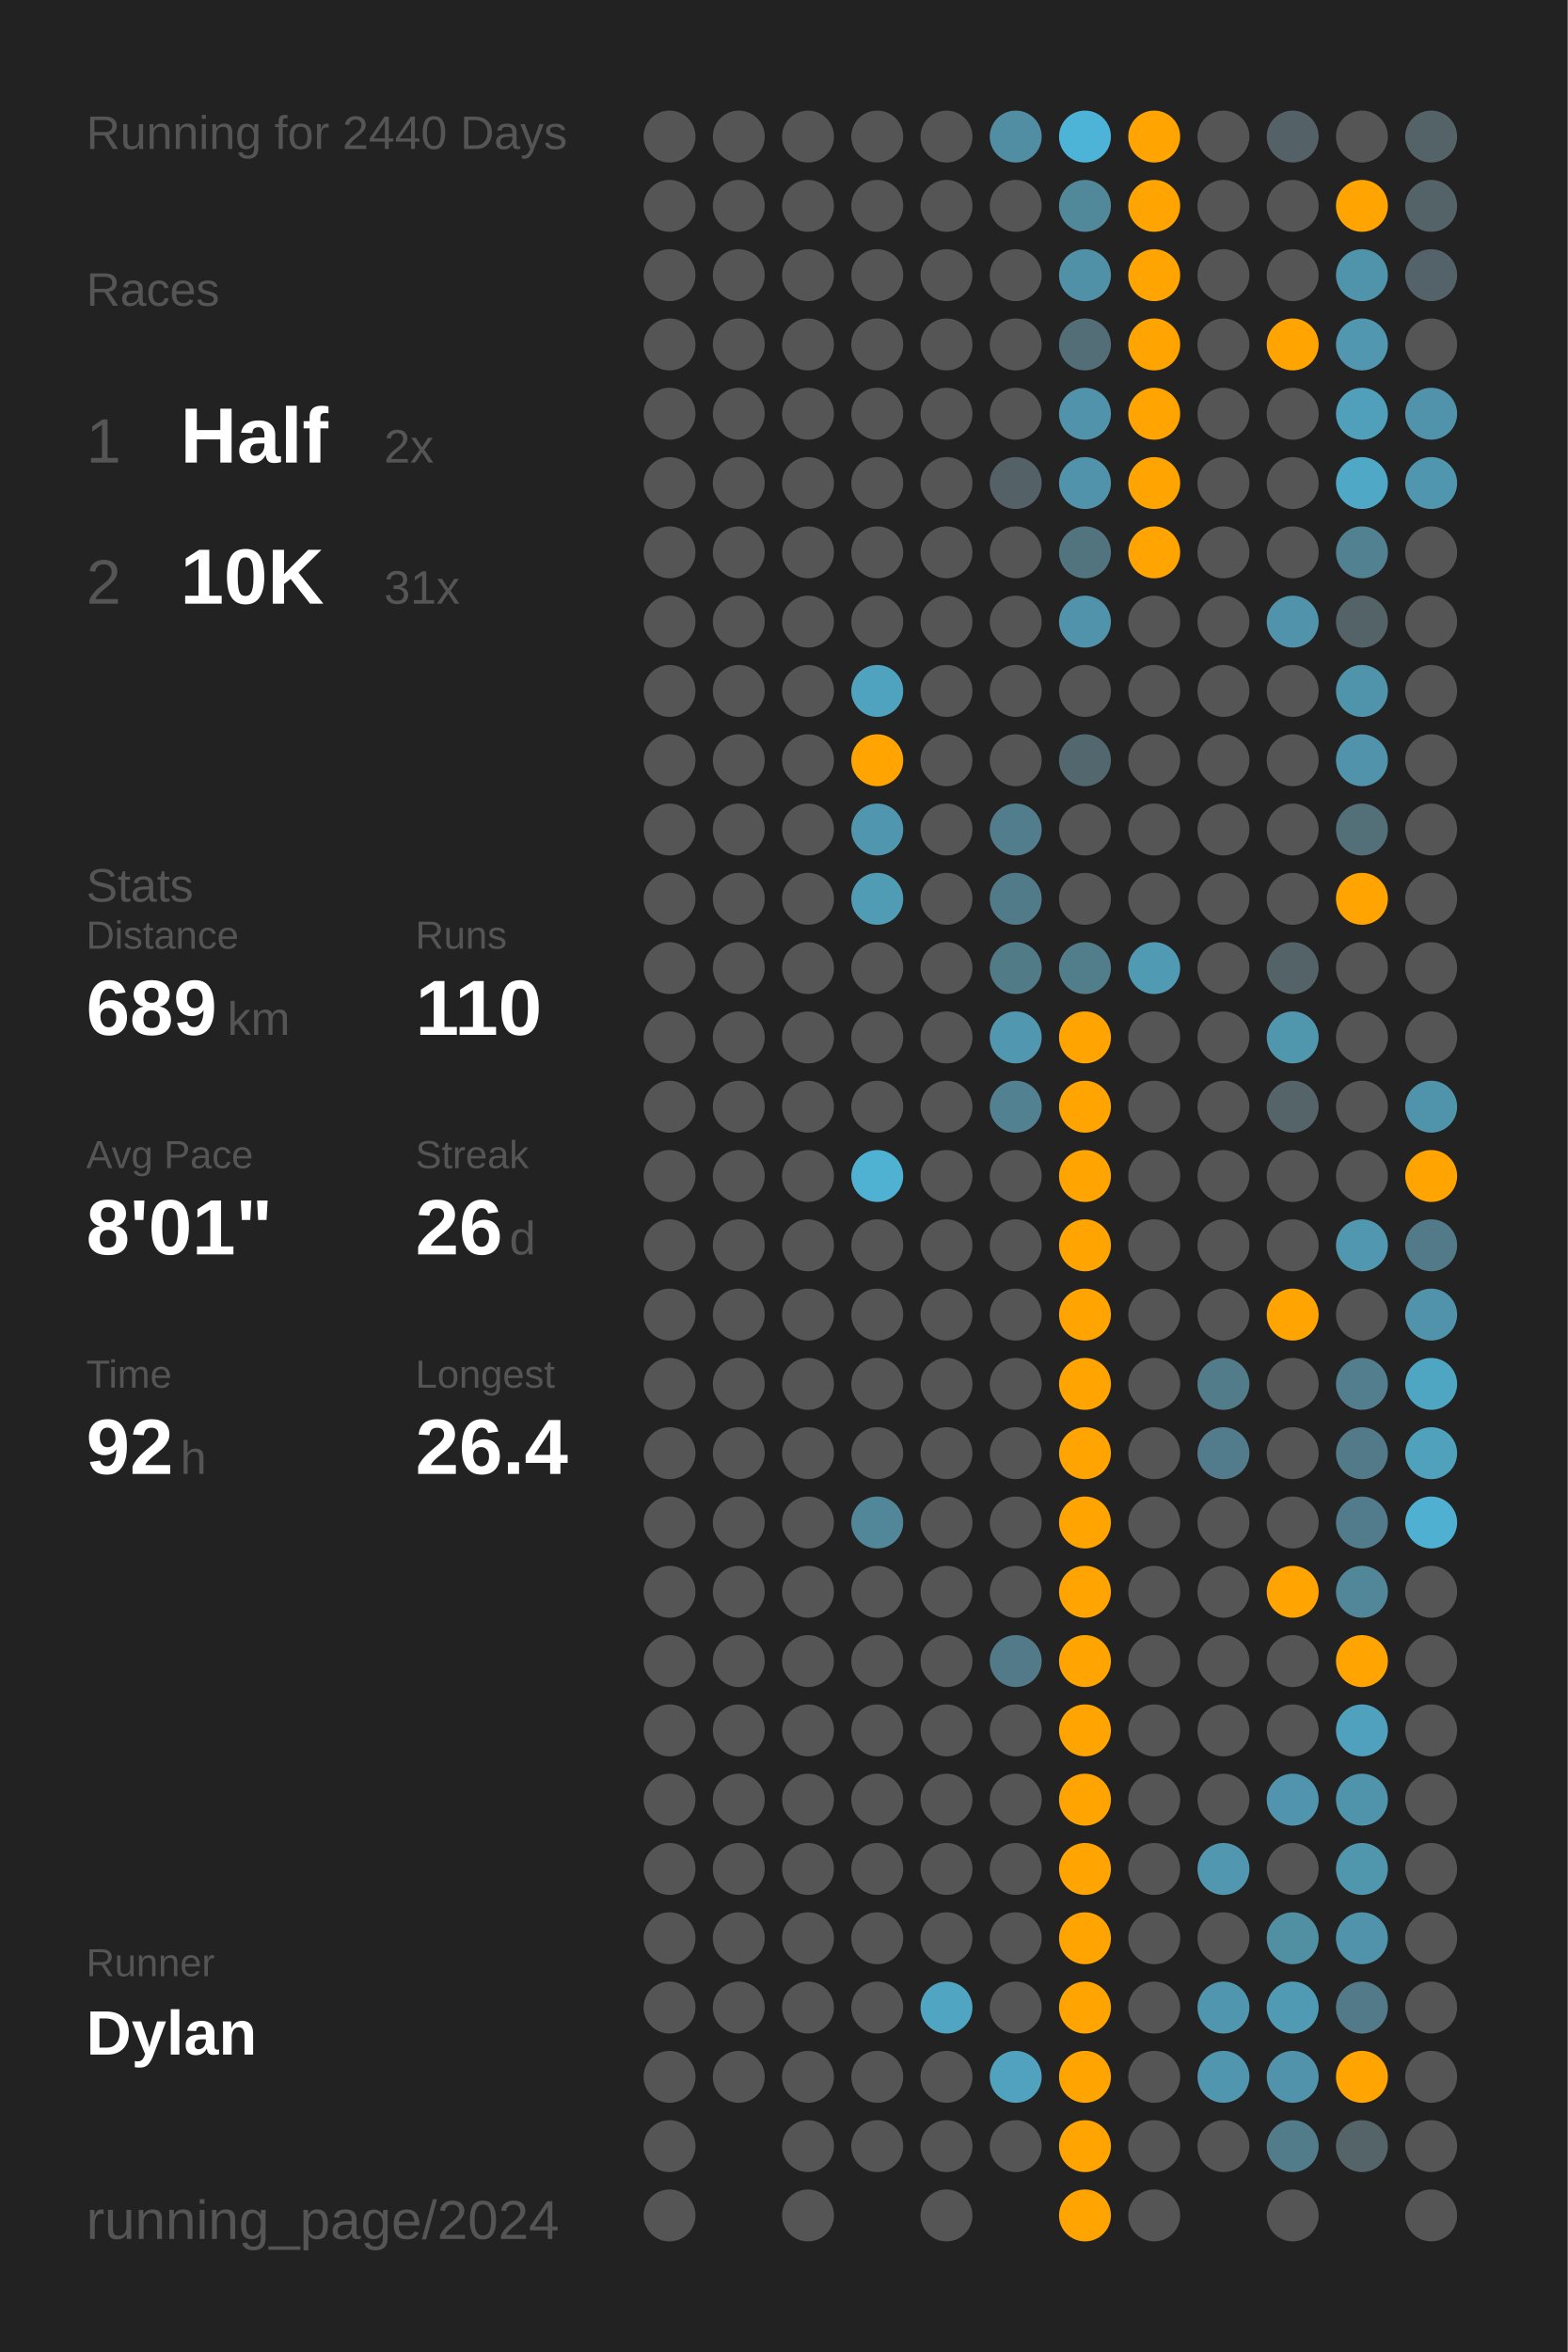
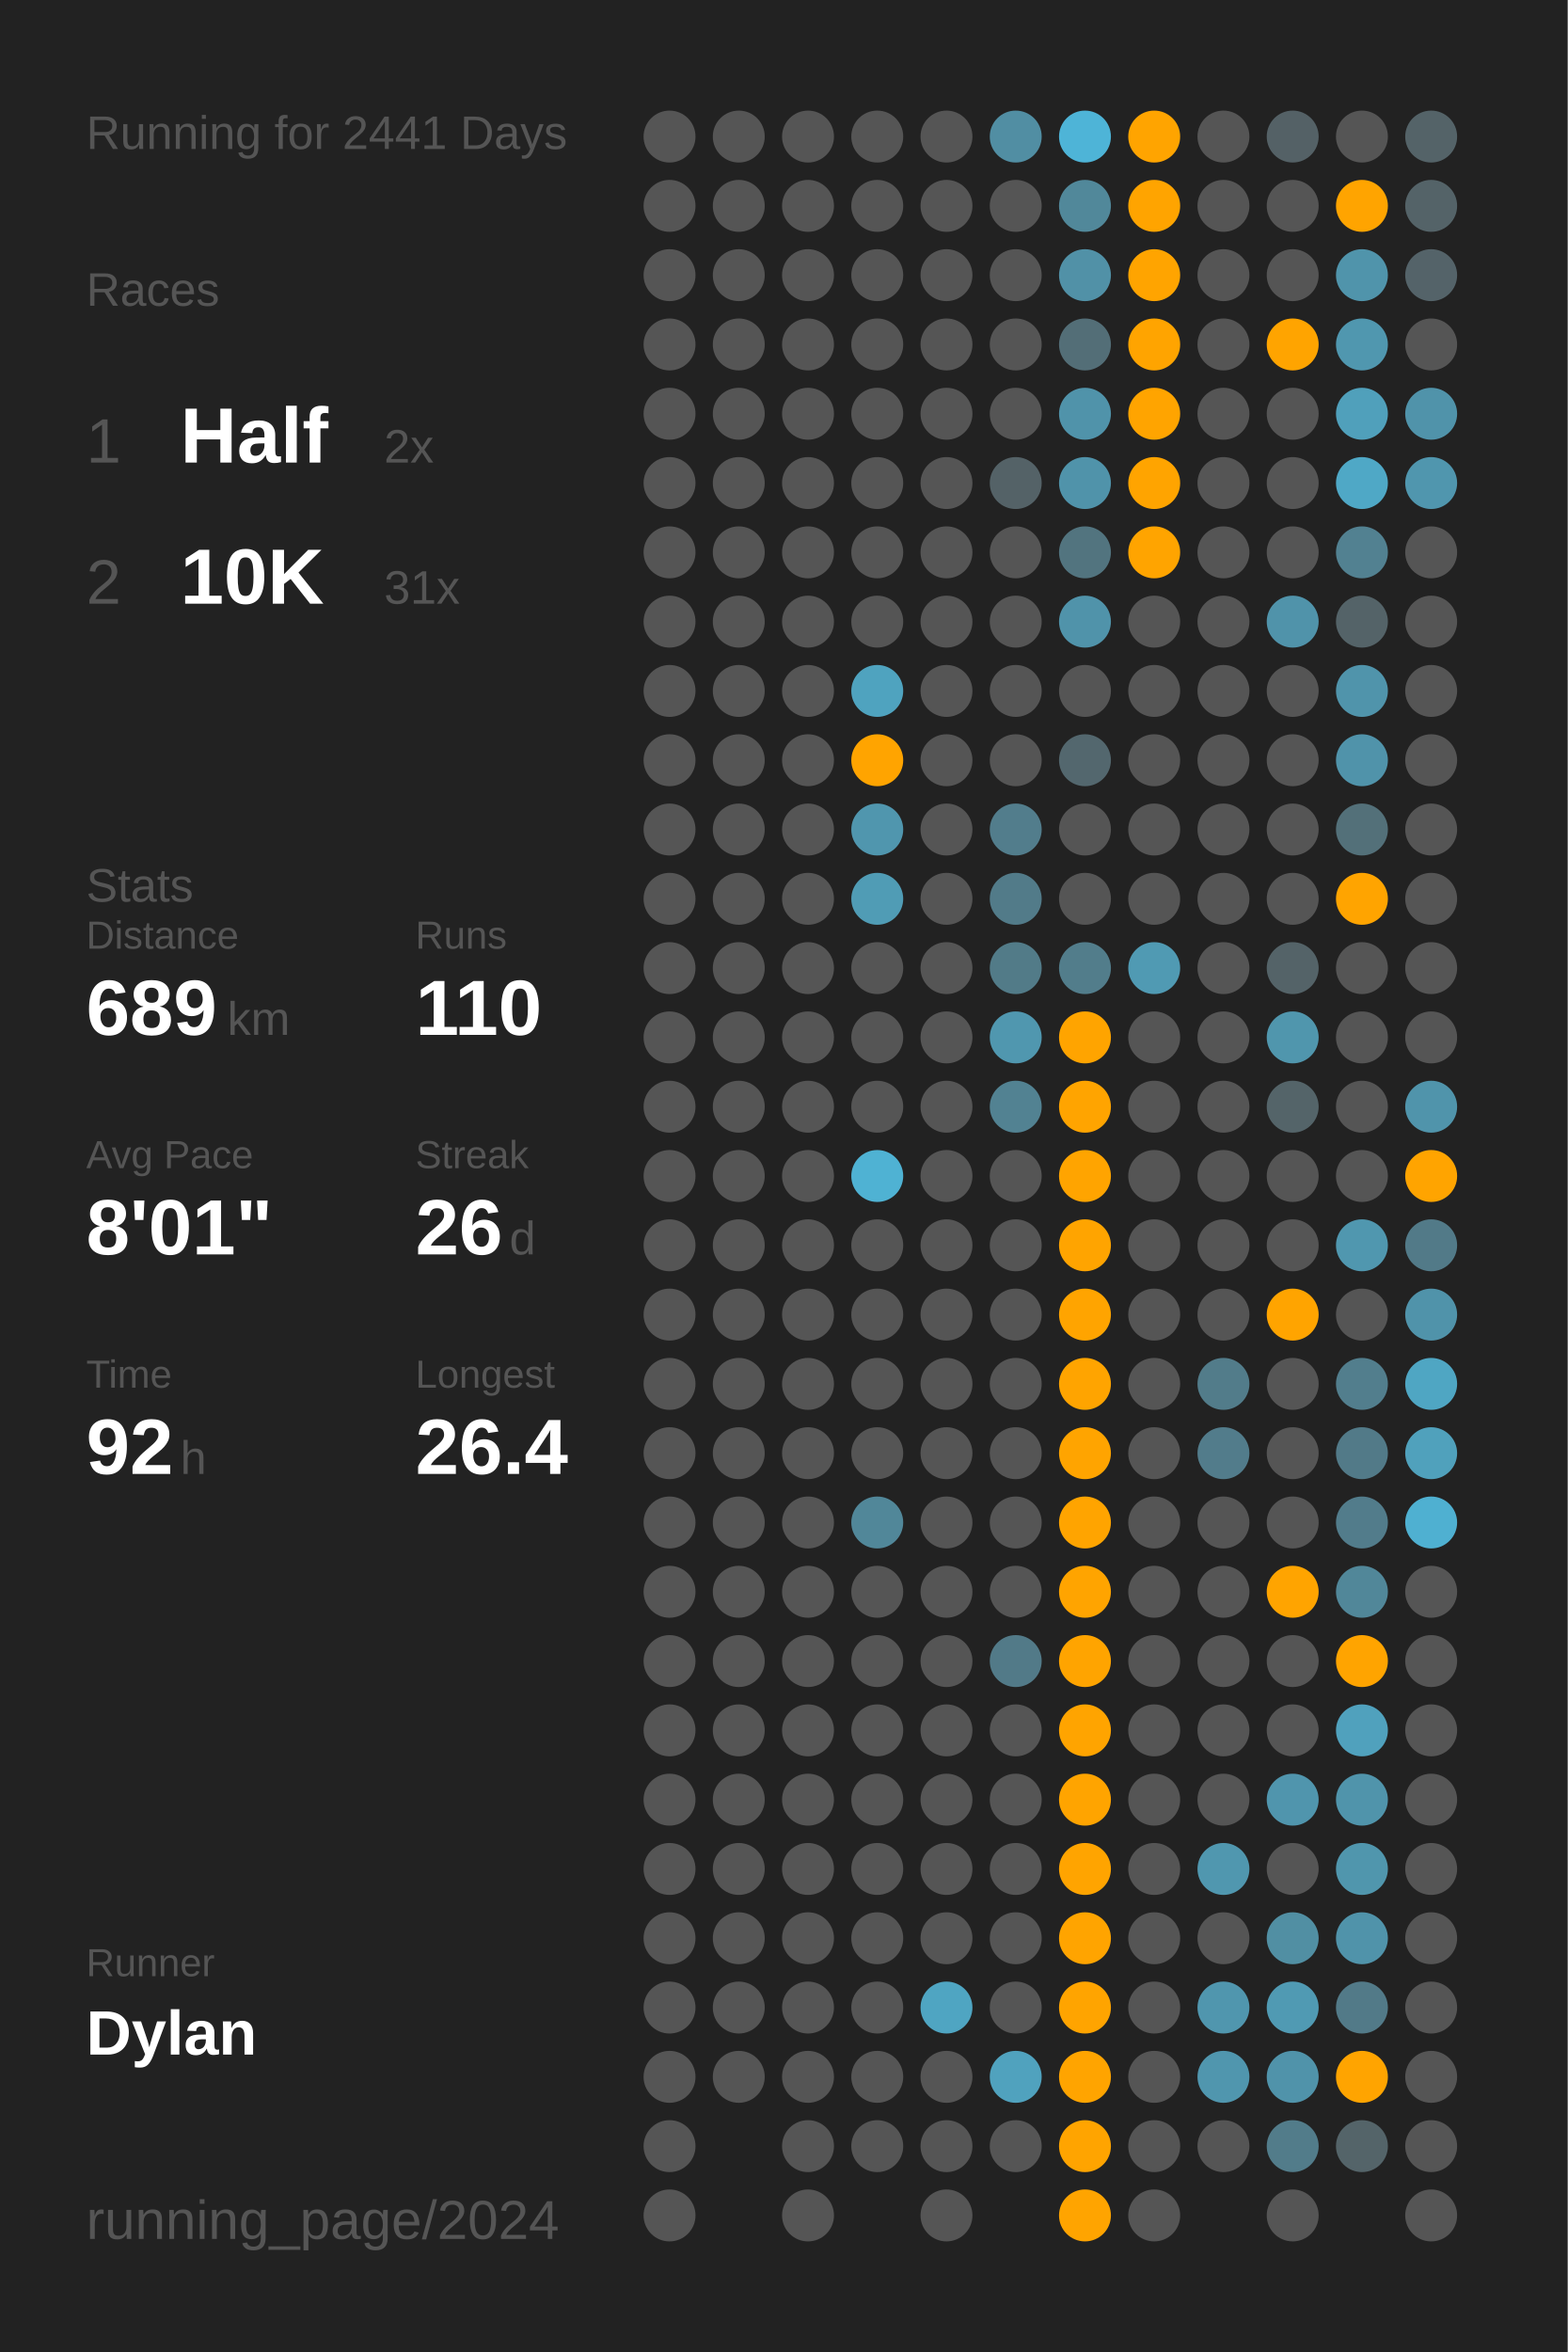
<svg xmlns="http://www.w3.org/2000/svg" baseProfile="full" class="activity-poster" data-activity-mode="running" data-poster-role="poster" data-poster-type="year_summary" height="300mm" version="1.1" viewBox="0,0,200,300" width="200mm">
  <defs />
  <rect class="poster-background" data-poster-role="background" fill="#222222" height="300" stroke="none" width="200" x="0" y="0" />
-   <text fill="#555555" style="font-size:6px; font-family:Arial;" x="11" y="19">Running for 2440 Days</text>
+   <text fill="#555555" style="font-size:6px; font-family:Arial;" x="11" y="19">Running for 2441 Days</text>
  <text fill="#555555" style="font-size:6px; font-family:Arial;" x="11" y="39">Races</text>
  <text fill="#555555" style="font-size:8px; font-family:Arial;" x="11" y="59">1</text>
  <text fill="#FFFFFF" style="font-size:10px; font-family:Arial; font-weight:bold;" x="23" y="59">Half</text>
  <text fill="#555555" style="font-size:6px; font-family:Arial;" x="49" y="59">2x</text>
  <text fill="#555555" style="font-size:8px; font-family:Arial;" x="11" y="77">2</text>
  <text fill="#FFFFFF" style="font-size:10px; font-family:Arial; font-weight:bold;" x="23" y="77">10K</text>
  <text fill="#555555" style="font-size:6px; font-family:Arial;" x="49" y="77">31x</text>
  <text fill="#555555" style="font-size:6px; font-family:Arial;" x="11" y="115">Stats</text>
  <text fill="#555555" style="font-size:5px; font-family:Arial;" x="11" y="121">Distance</text>
  <text fill="#FFFFFF" style="font-size:10px; font-family:Arial; font-weight:bold;" x="11" y="132">689</text>
  <text fill="#555555" style="font-size:6px; font-family:Arial;" x="29" y="132">km</text>
  <text fill="#555555" style="font-size:5px; font-family:Arial;" x="53" y="121">Runs</text>
  <text fill="#FFFFFF" style="font-size:10px; font-family:Arial; font-weight:bold;" x="53" y="132">110</text>
  <text fill="#555555" style="font-size:5px; font-family:Arial;" x="11" y="149">Avg Pace</text>
  <text fill="#FFFFFF" style="font-size:10px; font-family:Arial; font-weight:bold;" x="11" y="160">8'01"</text>
  <text fill="#555555" style="font-size:5px; font-family:Arial;" x="53" y="149">Streak</text>
  <text fill="#FFFFFF" style="font-size:10px; font-family:Arial; font-weight:bold;" x="53" y="160">26</text>
  <text fill="#555555" style="font-size:6px; font-family:Arial;" x="65" y="160">d</text>
  <text fill="#555555" style="font-size:5px; font-family:Arial;" x="11" y="177">Time</text>
  <text fill="#FFFFFF" style="font-size:10px; font-family:Arial; font-weight:bold;" x="11" y="188">92</text>
  <text fill="#555555" style="font-size:6px; font-family:Arial;" x="23" y="188">h</text>
  <text fill="#555555" style="font-size:5px; font-family:Arial;" x="53" y="177">Longest</text>
  <text fill="#FFFFFF" style="font-size:10px; font-family:Arial; font-weight:bold;" x="53" y="188">26.4</text>
  <text fill="#555555" style="font-size:5px; font-family:Arial;" x="11" y="252.065">Runner</text>
  <text fill="#FFFFFF" style="font-size:8px; font-family:Arial; font-weight:bold;" x="11" y="262.065">Dylan</text>
  <text fill="#555555" style="font-size:7px; font-family:Arial;" x="11" y="285.581">running_page/2024</text>
  <circle cx="85.417" cy="17.419" fill="#555555" r="3.312" />
  <circle cx="85.417" cy="26.258" fill="#555555" r="3.312" />
  <circle cx="85.417" cy="35.097" fill="#555555" r="3.312" />
  <circle cx="85.417" cy="43.935" fill="#555555" r="3.312" />
  <circle cx="85.417" cy="52.774" fill="#555555" r="3.312" />
  <circle cx="85.417" cy="61.613" fill="#555555" r="3.312" />
  <circle cx="85.417" cy="70.452" fill="#555555" r="3.312" />
  <circle cx="85.417" cy="79.29" fill="#555555" r="3.312" />
  <circle cx="85.417" cy="88.129" fill="#555555" r="3.312" />
  <circle cx="85.417" cy="96.968" fill="#555555" r="3.312" />
  <circle cx="85.417" cy="105.806" fill="#555555" r="3.312" />
  <circle cx="85.417" cy="114.645" fill="#555555" r="3.312" />
  <circle cx="85.417" cy="123.484" fill="#555555" r="3.312" />
  <circle cx="85.417" cy="132.323" fill="#555555" r="3.312" />
  <circle cx="85.417" cy="141.161" fill="#555555" r="3.312" />
  <circle cx="85.417" cy="150" fill="#555555" r="3.312" />
  <circle cx="85.417" cy="158.839" fill="#555555" r="3.312" />
  <circle cx="85.417" cy="167.677" fill="#555555" r="3.312" />
  <circle cx="85.417" cy="176.516" fill="#555555" r="3.312" />
  <circle cx="85.417" cy="185.355" fill="#555555" r="3.312" />
  <circle cx="85.417" cy="194.194" fill="#555555" r="3.312" />
  <circle cx="85.417" cy="203.032" fill="#555555" r="3.312" />
  <circle cx="85.417" cy="211.871" fill="#555555" r="3.312" />
  <circle cx="85.417" cy="220.71" fill="#555555" r="3.312" />
  <circle cx="85.417" cy="229.548" fill="#555555" r="3.312" />
  <circle cx="85.417" cy="238.387" fill="#555555" r="3.312" />
  <circle cx="85.417" cy="247.226" fill="#555555" r="3.312" />
  <circle cx="85.417" cy="256.065" fill="#555555" r="3.312" />
  <circle cx="85.417" cy="264.903" fill="#555555" r="3.312" />
  <circle cx="85.417" cy="273.742" fill="#555555" r="3.312" />
  <circle cx="85.417" cy="282.581" fill="#555555" r="3.312" />
  <circle cx="94.25" cy="17.419" fill="#555555" r="3.312" />
  <circle cx="94.25" cy="26.258" fill="#555555" r="3.312" />
  <circle cx="94.25" cy="35.097" fill="#555555" r="3.312" />
  <circle cx="94.25" cy="43.935" fill="#555555" r="3.312" />
  <circle cx="94.25" cy="52.774" fill="#555555" r="3.312" />
  <circle cx="94.25" cy="61.613" fill="#555555" r="3.312" />
  <circle cx="94.25" cy="70.452" fill="#555555" r="3.312" />
  <circle cx="94.25" cy="79.29" fill="#555555" r="3.312" />
  <circle cx="94.25" cy="88.129" fill="#555555" r="3.312" />
  <circle cx="94.25" cy="96.968" fill="#555555" r="3.312" />
  <circle cx="94.25" cy="105.806" fill="#555555" r="3.312" />
  <circle cx="94.25" cy="114.645" fill="#555555" r="3.312" />
  <circle cx="94.25" cy="123.484" fill="#555555" r="3.312" />
  <circle cx="94.25" cy="132.323" fill="#555555" r="3.312" />
  <circle cx="94.25" cy="141.161" fill="#555555" r="3.312" />
  <circle cx="94.25" cy="150" fill="#555555" r="3.312" />
  <circle cx="94.25" cy="158.839" fill="#555555" r="3.312" />
  <circle cx="94.25" cy="167.677" fill="#555555" r="3.312" />
  <circle cx="94.25" cy="176.516" fill="#555555" r="3.312" />
  <circle cx="94.25" cy="185.355" fill="#555555" r="3.312" />
  <circle cx="94.25" cy="194.194" fill="#555555" r="3.312" />
  <circle cx="94.25" cy="203.032" fill="#555555" r="3.312" />
  <circle cx="94.25" cy="211.871" fill="#555555" r="3.312" />
  <circle cx="94.25" cy="220.71" fill="#555555" r="3.312" />
  <circle cx="94.25" cy="229.548" fill="#555555" r="3.312" />
  <circle cx="94.25" cy="238.387" fill="#555555" r="3.312" />
  <circle cx="94.25" cy="247.226" fill="#555555" r="3.312" />
  <circle cx="94.25" cy="256.065" fill="#555555" r="3.312" />
  <circle cx="94.25" cy="264.903" fill="#555555" r="3.312" />
  <circle cx="103.083" cy="17.419" fill="#555555" r="3.312" />
  <circle cx="103.083" cy="26.258" fill="#555555" r="3.312" />
  <circle cx="103.083" cy="35.097" fill="#555555" r="3.312" />
  <circle cx="103.083" cy="43.935" fill="#555555" r="3.312" />
  <circle cx="103.083" cy="52.774" fill="#555555" r="3.312" />
  <circle cx="103.083" cy="61.613" fill="#555555" r="3.312" />
  <circle cx="103.083" cy="70.452" fill="#555555" r="3.312" />
  <circle cx="103.083" cy="79.29" fill="#555555" r="3.312" />
  <circle cx="103.083" cy="88.129" fill="#555555" r="3.312" />
  <circle cx="103.083" cy="96.968" fill="#555555" r="3.312" />
  <circle cx="103.083" cy="105.806" fill="#555555" r="3.312" />
  <circle cx="103.083" cy="114.645" fill="#555555" r="3.312" />
  <circle cx="103.083" cy="123.484" fill="#555555" r="3.312" />
  <circle cx="103.083" cy="132.323" fill="#555555" r="3.312" />
  <circle cx="103.083" cy="141.161" fill="#555555" r="3.312" />
  <circle cx="103.083" cy="150" fill="#555555" r="3.312" />
  <circle cx="103.083" cy="158.839" fill="#555555" r="3.312" />
  <circle cx="103.083" cy="167.677" fill="#555555" r="3.312" />
  <circle cx="103.083" cy="176.516" fill="#555555" r="3.312" />
  <circle cx="103.083" cy="185.355" fill="#555555" r="3.312" />
  <circle cx="103.083" cy="194.194" fill="#555555" r="3.312" />
  <circle cx="103.083" cy="203.032" fill="#555555" r="3.312" />
  <circle cx="103.083" cy="211.871" fill="#555555" r="3.312" />
  <circle cx="103.083" cy="220.71" fill="#555555" r="3.312" />
  <circle cx="103.083" cy="229.548" fill="#555555" r="3.312" />
  <circle cx="103.083" cy="238.387" fill="#555555" r="3.312" />
  <circle cx="103.083" cy="247.226" fill="#555555" r="3.312" />
  <circle cx="103.083" cy="256.065" fill="#555555" r="3.312" />
  <circle cx="103.083" cy="264.903" fill="#555555" r="3.312" />
  <circle cx="103.083" cy="273.742" fill="#555555" r="3.312" />
  <circle cx="103.083" cy="282.581" fill="#555555" r="3.312" />
  <circle cx="111.917" cy="17.419" fill="#555555" r="3.312" />
  <circle cx="111.917" cy="26.258" fill="#555555" r="3.312" />
  <circle cx="111.917" cy="35.097" fill="#555555" r="3.312" />
  <circle cx="111.917" cy="43.935" fill="#555555" r="3.312" />
  <circle cx="111.917" cy="52.774" fill="#555555" r="3.312" />
  <circle cx="111.917" cy="61.613" fill="#555555" r="3.312" />
  <circle cx="111.917" cy="70.452" fill="#555555" r="3.312" />
  <circle cx="111.917" cy="79.29" fill="#555555" r="3.312" />
  <circle cx="111.917" cy="88.129" fill="#4fa3bf" r="3.312" />
  <circle cx="111.917" cy="96.968" fill="#ffa400" r="3.312" />
  <circle cx="111.917" cy="105.806" fill="#5096ae" r="3.312" />
  <circle cx="111.917" cy="114.645" fill="#509cb5" r="3.312" />
  <circle cx="111.917" cy="123.484" fill="#555555" r="3.312" />
  <circle cx="111.917" cy="132.323" fill="#555555" r="3.312" />
  <circle cx="111.917" cy="141.161" fill="#555555" r="3.312" />
  <circle cx="111.917" cy="150" fill="#4fb2d3" r="3.312" />
  <circle cx="111.917" cy="158.839" fill="#555555" r="3.312" />
  <circle cx="111.917" cy="167.677" fill="#555555" r="3.312" />
  <circle cx="111.917" cy="176.516" fill="#555555" r="3.312" />
  <circle cx="111.917" cy="185.355" fill="#555555" r="3.312" />
  <circle cx="111.917" cy="194.194" fill="#518799" r="3.312" />
  <circle cx="111.917" cy="203.032" fill="#555555" r="3.312" />
  <circle cx="111.917" cy="211.871" fill="#555555" r="3.312" />
  <circle cx="111.917" cy="220.71" fill="#555555" r="3.312" />
  <circle cx="111.917" cy="229.548" fill="#555555" r="3.312" />
  <circle cx="111.917" cy="238.387" fill="#555555" r="3.312" />
  <circle cx="111.917" cy="247.226" fill="#555555" r="3.312" />
  <circle cx="111.917" cy="256.065" fill="#555555" r="3.312" />
  <circle cx="111.917" cy="264.903" fill="#555555" r="3.312" />
  <circle cx="111.917" cy="273.742" fill="#555555" r="3.312" />
  <circle cx="120.75" cy="17.419" fill="#555555" r="3.312" />
  <circle cx="120.75" cy="26.258" fill="#555555" r="3.312" />
  <circle cx="120.75" cy="35.097" fill="#555555" r="3.312" />
  <circle cx="120.75" cy="43.935" fill="#555555" r="3.312" />
  <circle cx="120.75" cy="52.774" fill="#555555" r="3.312" />
  <circle cx="120.75" cy="61.613" fill="#555555" r="3.312" />
  <circle cx="120.75" cy="70.452" fill="#555555" r="3.312" />
  <circle cx="120.75" cy="79.29" fill="#555555" r="3.312" />
  <circle cx="120.75" cy="88.129" fill="#555555" r="3.312" />
  <circle cx="120.75" cy="96.968" fill="#555555" r="3.312" />
  <circle cx="120.75" cy="105.806" fill="#555555" r="3.312" />
  <circle cx="120.75" cy="114.645" fill="#555555" r="3.312" />
  <circle cx="120.75" cy="123.484" fill="#555555" r="3.312" />
  <circle cx="120.75" cy="132.323" fill="#555555" r="3.312" />
  <circle cx="120.75" cy="141.161" fill="#555555" r="3.312" />
  <circle cx="120.75" cy="150" fill="#555555" r="3.312" />
  <circle cx="120.75" cy="158.839" fill="#555555" r="3.312" />
  <circle cx="120.75" cy="167.677" fill="#555555" r="3.312" />
  <circle cx="120.75" cy="176.516" fill="#555555" r="3.312" />
  <circle cx="120.75" cy="185.355" fill="#555555" r="3.312" />
  <circle cx="120.75" cy="194.194" fill="#555555" r="3.312" />
  <circle cx="120.75" cy="203.032" fill="#555555" r="3.312" />
  <circle cx="120.75" cy="211.871" fill="#555555" r="3.312" />
  <circle cx="120.75" cy="220.71" fill="#555555" r="3.312" />
  <circle cx="120.75" cy="229.548" fill="#555555" r="3.312" />
  <circle cx="120.75" cy="238.387" fill="#555555" r="3.312" />
  <circle cx="120.75" cy="247.226" fill="#555555" r="3.312" />
  <circle cx="120.75" cy="256.065" fill="#4fa5c2" r="3.312" />
  <circle cx="120.75" cy="264.903" fill="#555555" r="3.312" />
  <circle cx="120.75" cy="273.742" fill="#555555" r="3.312" />
  <circle cx="120.75" cy="282.581" fill="#555555" r="3.312" />
  <circle cx="129.583" cy="17.419" fill="#518ea3" r="3.312" />
  <circle cx="129.583" cy="26.258" fill="#555555" r="3.312" />
  <circle cx="129.583" cy="35.097" fill="#555555" r="3.312" />
  <circle cx="129.583" cy="43.935" fill="#555555" r="3.312" />
  <circle cx="129.583" cy="52.774" fill="#555555" r="3.312" />
  <circle cx="129.583" cy="61.613" fill="#546267" r="3.312" />
  <circle cx="129.583" cy="70.452" fill="#555555" r="3.312" />
  <circle cx="129.583" cy="79.29" fill="#555555" r="3.312" />
  <circle cx="129.583" cy="88.129" fill="#555555" r="3.312" />
  <circle cx="129.583" cy="96.968" fill="#555555" r="3.312" />
  <circle cx="129.583" cy="105.806" fill="#527d8c" r="3.312" />
  <circle cx="129.583" cy="114.645" fill="#527b89" r="3.312" />
  <circle cx="129.583" cy="123.484" fill="#527b88" r="3.312" />
  <circle cx="129.583" cy="132.323" fill="#5097af" r="3.312" />
  <circle cx="129.583" cy="141.161" fill="#528292" r="3.312" />
  <circle cx="129.583" cy="150" fill="#555555" r="3.312" />
  <circle cx="129.583" cy="158.839" fill="#555555" r="3.312" />
  <circle cx="129.583" cy="167.677" fill="#555555" r="3.312" />
  <circle cx="129.583" cy="176.516" fill="#555555" r="3.312" />
  <circle cx="129.583" cy="185.355" fill="#555555" r="3.312" />
  <circle cx="129.583" cy="194.194" fill="#555555" r="3.312" />
  <circle cx="129.583" cy="203.032" fill="#555555" r="3.312" />
  <circle cx="129.583" cy="211.871" fill="#527a88" r="3.312" />
  <circle cx="129.583" cy="220.71" fill="#555555" r="3.312" />
  <circle cx="129.583" cy="229.548" fill="#555555" r="3.312" />
  <circle cx="129.583" cy="238.387" fill="#555555" r="3.312" />
  <circle cx="129.583" cy="247.226" fill="#555555" r="3.312" />
  <circle cx="129.583" cy="256.065" fill="#555555" r="3.312" />
  <circle cx="129.583" cy="264.903" fill="#50a2be" r="3.312" />
  <circle cx="129.583" cy="273.742" fill="#555555" r="3.312" />
  <circle cx="138.417" cy="17.419" fill="#4eb4d7" r="3.312" />
  <circle cx="138.417" cy="26.258" fill="#51889a" r="3.312" />
  <circle cx="138.417" cy="35.097" fill="#5191a7" r="3.312" />
  <circle cx="138.417" cy="43.935" fill="#536e77" r="3.312" />
  <circle cx="138.417" cy="52.774" fill="#5093aa" r="3.312" />
  <circle cx="138.417" cy="61.613" fill="#5093aa" r="3.312" />
  <circle cx="138.417" cy="70.452" fill="#52747f" r="3.312" />
  <circle cx="138.417" cy="79.29" fill="#5093aa" r="3.312" />
  <circle cx="138.417" cy="88.129" fill="#555555" r="3.312" />
  <circle cx="138.417" cy="96.968" fill="#53676e" r="3.312" />
  <circle cx="138.417" cy="105.806" fill="#555555" r="3.312" />
  <circle cx="138.417" cy="114.645" fill="#555555" r="3.312" />
  <circle cx="138.417" cy="123.484" fill="#527d8b" r="3.312" />
  <circle cx="138.417" cy="132.323" fill="#ffa400" r="3.312" />
  <circle cx="138.417" cy="141.161" fill="#ffa400" r="3.312" />
  <circle cx="138.417" cy="150" fill="#ffa400" r="3.312" />
  <circle cx="138.417" cy="158.839" fill="#ffa400" r="3.312" />
  <circle cx="138.417" cy="167.677" fill="#ffa400" r="3.312" />
  <circle cx="138.417" cy="176.516" fill="#ffa400" r="3.312" />
  <circle cx="138.417" cy="185.355" fill="#ffa400" r="3.312" />
  <circle cx="138.417" cy="194.194" fill="#ffa400" r="3.312" />
  <circle cx="138.417" cy="203.032" fill="#ffa400" r="3.312" />
  <circle cx="138.417" cy="211.871" fill="#ffa400" r="3.312" />
  <circle cx="138.417" cy="220.71" fill="#ffa400" r="3.312" />
  <circle cx="138.417" cy="229.548" fill="#ffa400" r="3.312" />
  <circle cx="138.417" cy="238.387" fill="#ffa400" r="3.312" />
  <circle cx="138.417" cy="247.226" fill="#ffa400" r="3.312" />
  <circle cx="138.417" cy="256.065" fill="#ffa400" r="3.312" />
  <circle cx="138.417" cy="264.903" fill="#ffa400" r="3.312" />
  <circle cx="138.417" cy="273.742" fill="#ffa400" r="3.312" />
  <circle cx="138.417" cy="282.581" fill="#ffa400" r="3.312" />
  <circle cx="147.25" cy="17.419" fill="#ffa400" r="3.312" />
  <circle cx="147.25" cy="26.258" fill="#ffa400" r="3.312" />
  <circle cx="147.25" cy="35.097" fill="#ffa400" r="3.312" />
  <circle cx="147.25" cy="43.935" fill="#ffa400" r="3.312" />
  <circle cx="147.25" cy="52.774" fill="#ffa400" r="3.312" />
  <circle cx="147.25" cy="61.613" fill="#ffa400" r="3.312" />
  <circle cx="147.25" cy="70.452" fill="#ffa400" r="3.312" />
  <circle cx="147.25" cy="79.29" fill="#555555" r="3.312" />
  <circle cx="147.25" cy="88.129" fill="#555555" r="3.312" />
  <circle cx="147.25" cy="96.968" fill="#555555" r="3.312" />
  <circle cx="147.25" cy="105.806" fill="#555555" r="3.312" />
  <circle cx="147.25" cy="114.645" fill="#555555" r="3.312" />
  <circle cx="147.25" cy="123.484" fill="#509ab3" r="3.312" />
  <circle cx="147.25" cy="132.323" fill="#555555" r="3.312" />
  <circle cx="147.25" cy="141.161" fill="#555555" r="3.312" />
  <circle cx="147.25" cy="150" fill="#555555" r="3.312" />
  <circle cx="147.25" cy="158.839" fill="#555555" r="3.312" />
  <circle cx="147.25" cy="167.677" fill="#555555" r="3.312" />
  <circle cx="147.25" cy="176.516" fill="#555555" r="3.312" />
  <circle cx="147.25" cy="185.355" fill="#555555" r="3.312" />
  <circle cx="147.25" cy="194.194" fill="#555555" r="3.312" />
  <circle cx="147.25" cy="203.032" fill="#555555" r="3.312" />
  <circle cx="147.25" cy="211.871" fill="#555555" r="3.312" />
  <circle cx="147.25" cy="220.71" fill="#555555" r="3.312" />
  <circle cx="147.25" cy="229.548" fill="#555555" r="3.312" />
  <circle cx="147.25" cy="238.387" fill="#555555" r="3.312" />
  <circle cx="147.25" cy="247.226" fill="#555555" r="3.312" />
  <circle cx="147.25" cy="256.065" fill="#555555" r="3.312" />
  <circle cx="147.25" cy="264.903" fill="#555555" r="3.312" />
  <circle cx="147.25" cy="273.742" fill="#555555" r="3.312" />
  <circle cx="147.25" cy="282.581" fill="#555555" r="3.312" />
  <circle cx="156.083" cy="17.419" fill="#555555" r="3.312" />
  <circle cx="156.083" cy="26.258" fill="#555555" r="3.312" />
  <circle cx="156.083" cy="35.097" fill="#555555" r="3.312" />
  <circle cx="156.083" cy="43.935" fill="#555555" r="3.312" />
  <circle cx="156.083" cy="52.774" fill="#555555" r="3.312" />
  <circle cx="156.083" cy="61.613" fill="#555555" r="3.312" />
  <circle cx="156.083" cy="70.452" fill="#555555" r="3.312" />
  <circle cx="156.083" cy="79.29" fill="#555555" r="3.312" />
  <circle cx="156.083" cy="88.129" fill="#555555" r="3.312" />
  <circle cx="156.083" cy="96.968" fill="#555555" r="3.312" />
  <circle cx="156.083" cy="105.806" fill="#555555" r="3.312" />
  <circle cx="156.083" cy="114.645" fill="#555555" r="3.312" />
  <circle cx="156.083" cy="123.484" fill="#555555" r="3.312" />
  <circle cx="156.083" cy="132.323" fill="#555555" r="3.312" />
  <circle cx="156.083" cy="141.161" fill="#555555" r="3.312" />
  <circle cx="156.083" cy="150" fill="#555555" r="3.312" />
  <circle cx="156.083" cy="158.839" fill="#555555" r="3.312" />
  <circle cx="156.083" cy="167.677" fill="#555555" r="3.312" />
  <circle cx="156.083" cy="176.516" fill="#527c8a" r="3.312" />
  <circle cx="156.083" cy="185.355" fill="#527c8b" r="3.312" />
  <circle cx="156.083" cy="194.194" fill="#555555" r="3.312" />
  <circle cx="156.083" cy="203.032" fill="#555555" r="3.312" />
  <circle cx="156.083" cy="211.871" fill="#555555" r="3.312" />
  <circle cx="156.083" cy="220.71" fill="#555555" r="3.312" />
  <circle cx="156.083" cy="229.548" fill="#555555" r="3.312" />
  <circle cx="156.083" cy="238.387" fill="#5097af" r="3.312" />
  <circle cx="156.083" cy="247.226" fill="#555555" r="3.312" />
  <circle cx="156.083" cy="256.065" fill="#5096ae" r="3.312" />
  <circle cx="156.083" cy="264.903" fill="#5096ae" r="3.312" />
  <circle cx="156.083" cy="273.742" fill="#555555" r="3.312" />
  <circle cx="164.917" cy="17.419" fill="#546166" r="3.312" />
  <circle cx="164.917" cy="26.258" fill="#555555" r="3.312" />
  <circle cx="164.917" cy="35.097" fill="#555555" r="3.312" />
  <circle cx="164.917" cy="43.935" fill="#ffa400" r="3.312" />
  <circle cx="164.917" cy="52.774" fill="#555555" r="3.312" />
  <circle cx="164.917" cy="61.613" fill="#555555" r="3.312" />
  <circle cx="164.917" cy="70.452" fill="#555555" r="3.312" />
  <circle cx="164.917" cy="79.29" fill="#5093aa" r="3.312" />
  <circle cx="164.917" cy="88.129" fill="#555555" r="3.312" />
  <circle cx="164.917" cy="96.968" fill="#555555" r="3.312" />
  <circle cx="164.917" cy="105.806" fill="#555555" r="3.312" />
  <circle cx="164.917" cy="114.645" fill="#555555" r="3.312" />
  <circle cx="164.917" cy="123.484" fill="#546368" r="3.312" />
  <circle cx="164.917" cy="132.323" fill="#5096ad" r="3.312" />
  <circle cx="164.917" cy="141.161" fill="#546469" r="3.312" />
  <circle cx="164.917" cy="150" fill="#555555" r="3.312" />
  <circle cx="164.917" cy="158.839" fill="#555555" r="3.312" />
  <circle cx="164.917" cy="167.677" fill="#ffa400" r="3.312" />
  <circle cx="164.917" cy="176.516" fill="#555555" r="3.312" />
  <circle cx="164.917" cy="185.355" fill="#555555" r="3.312" />
  <circle cx="164.917" cy="194.194" fill="#555555" r="3.312" />
  <circle cx="164.917" cy="203.032" fill="#ffa400" r="3.312" />
  <circle cx="164.917" cy="211.871" fill="#555555" r="3.312" />
  <circle cx="164.917" cy="220.71" fill="#555555" r="3.312" />
  <circle cx="164.917" cy="229.548" fill="#5095ad" r="3.312" />
  <circle cx="164.917" cy="238.387" fill="#555555" r="3.312" />
  <circle cx="164.917" cy="247.226" fill="#518fa3" r="3.312" />
  <circle cx="164.917" cy="256.065" fill="#509ab3" r="3.312" />
  <circle cx="164.917" cy="264.903" fill="#5093aa" r="3.312" />
  <circle cx="164.917" cy="273.742" fill="#527c8a" r="3.312" />
  <circle cx="164.917" cy="282.581" fill="#555555" r="3.312" />
  <circle cx="173.75" cy="17.419" fill="#555555" r="3.312" />
  <circle cx="173.75" cy="26.258" fill="#ffa400" r="3.312" />
  <circle cx="173.75" cy="35.097" fill="#5094ab" r="3.312" />
  <circle cx="173.75" cy="43.935" fill="#5097af" r="3.312" />
  <circle cx="173.75" cy="52.774" fill="#50a0bb" r="3.312" />
  <circle cx="173.75" cy="61.613" fill="#4fa8c6" r="3.312" />
  <circle cx="173.75" cy="70.452" fill="#528191" r="3.312" />
  <circle cx="173.75" cy="79.29" fill="#546368" r="3.312" />
  <circle cx="173.75" cy="88.129" fill="#5094ab" r="3.312" />
  <circle cx="173.75" cy="96.968" fill="#5093aa" r="3.312" />
  <circle cx="173.75" cy="105.806" fill="#537079" r="3.312" />
  <circle cx="173.75" cy="114.645" fill="#ffa400" r="3.312" />
  <circle cx="173.75" cy="123.484" fill="#555555" r="3.312" />
  <circle cx="173.75" cy="132.323" fill="#555555" r="3.312" />
  <circle cx="173.75" cy="141.161" fill="#555555" r="3.312" />
  <circle cx="173.75" cy="150" fill="#555555" r="3.312" />
  <circle cx="173.75" cy="158.839" fill="#5097af" r="3.312" />
  <circle cx="173.75" cy="167.677" fill="#555555" r="3.312" />
  <circle cx="173.75" cy="176.516" fill="#527e8d" r="3.312" />
  <circle cx="173.75" cy="185.355" fill="#527a88" r="3.312" />
  <circle cx="173.75" cy="194.194" fill="#527c8b" r="3.312" />
  <circle cx="173.75" cy="203.032" fill="#518799" r="3.312" />
  <circle cx="173.75" cy="211.871" fill="#ffa400" r="3.312" />
  <circle cx="173.75" cy="220.71" fill="#50a1bd" r="3.312" />
  <circle cx="173.75" cy="229.548" fill="#5094ab" r="3.312" />
  <circle cx="173.75" cy="238.387" fill="#5096ad" r="3.312" />
  <circle cx="173.75" cy="247.226" fill="#5093aa" r="3.312" />
  <circle cx="173.75" cy="256.065" fill="#527a88" r="3.312" />
  <circle cx="173.75" cy="264.903" fill="#ffa400" r="3.312" />
  <circle cx="173.75" cy="273.742" fill="#546469" r="3.312" />
  <circle cx="182.583" cy="17.419" fill="#546368" r="3.312" />
  <circle cx="182.583" cy="26.258" fill="#546368" r="3.312" />
  <circle cx="182.583" cy="35.097" fill="#546369" r="3.312" />
  <circle cx="182.583" cy="43.935" fill="#555555" r="3.312" />
  <circle cx="182.583" cy="52.774" fill="#5093aa" r="3.312" />
  <circle cx="182.583" cy="61.613" fill="#5096ae" r="3.312" />
  <circle cx="182.583" cy="70.452" fill="#555555" r="3.312" />
  <circle cx="182.583" cy="79.29" fill="#555555" r="3.312" />
  <circle cx="182.583" cy="88.129" fill="#555555" r="3.312" />
  <circle cx="182.583" cy="96.968" fill="#555555" r="3.312" />
  <circle cx="182.583" cy="105.806" fill="#555555" r="3.312" />
  <circle cx="182.583" cy="114.645" fill="#555555" r="3.312" />
  <circle cx="182.583" cy="123.484" fill="#555555" r="3.312" />
  <circle cx="182.583" cy="132.323" fill="#555555" r="3.312" />
  <circle cx="182.583" cy="141.161" fill="#5094ab" r="3.312" />
  <circle cx="182.583" cy="150" fill="#ffa400" r="3.312" />
  <circle cx="182.583" cy="158.839" fill="#527a88" r="3.312" />
  <circle cx="182.583" cy="167.677" fill="#5093aa" r="3.312" />
  <circle cx="182.583" cy="176.516" fill="#4fa6c3" r="3.312" />
  <circle cx="182.583" cy="185.355" fill="#50a1bc" r="3.312" />
  <circle cx="182.583" cy="194.194" fill="#4fb0d1" r="3.312" />
  <circle cx="182.583" cy="203.032" fill="#555555" r="3.312" />
  <circle cx="182.583" cy="211.871" fill="#555555" r="3.312" />
  <circle cx="182.583" cy="220.71" fill="#555555" r="3.312" />
  <circle cx="182.583" cy="229.548" fill="#555555" r="3.312" />
  <circle cx="182.583" cy="238.387" fill="#555555" r="3.312" />
  <circle cx="182.583" cy="247.226" fill="#555555" r="3.312" />
  <circle cx="182.583" cy="256.065" fill="#555555" r="3.312" />
  <circle cx="182.583" cy="264.903" fill="#555555" r="3.312" />
  <circle cx="182.583" cy="273.742" fill="#555555" r="3.312" />
  <circle cx="182.583" cy="282.581" fill="#555555" r="3.312" />
</svg>
